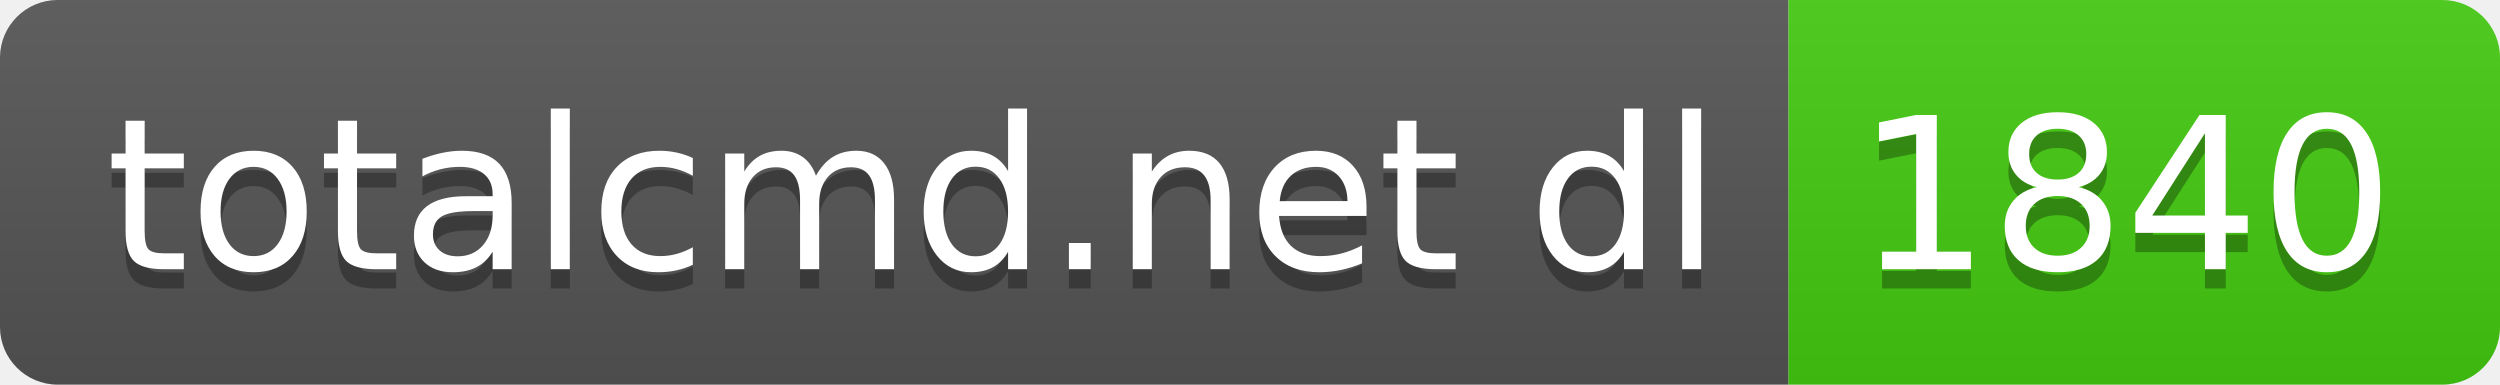
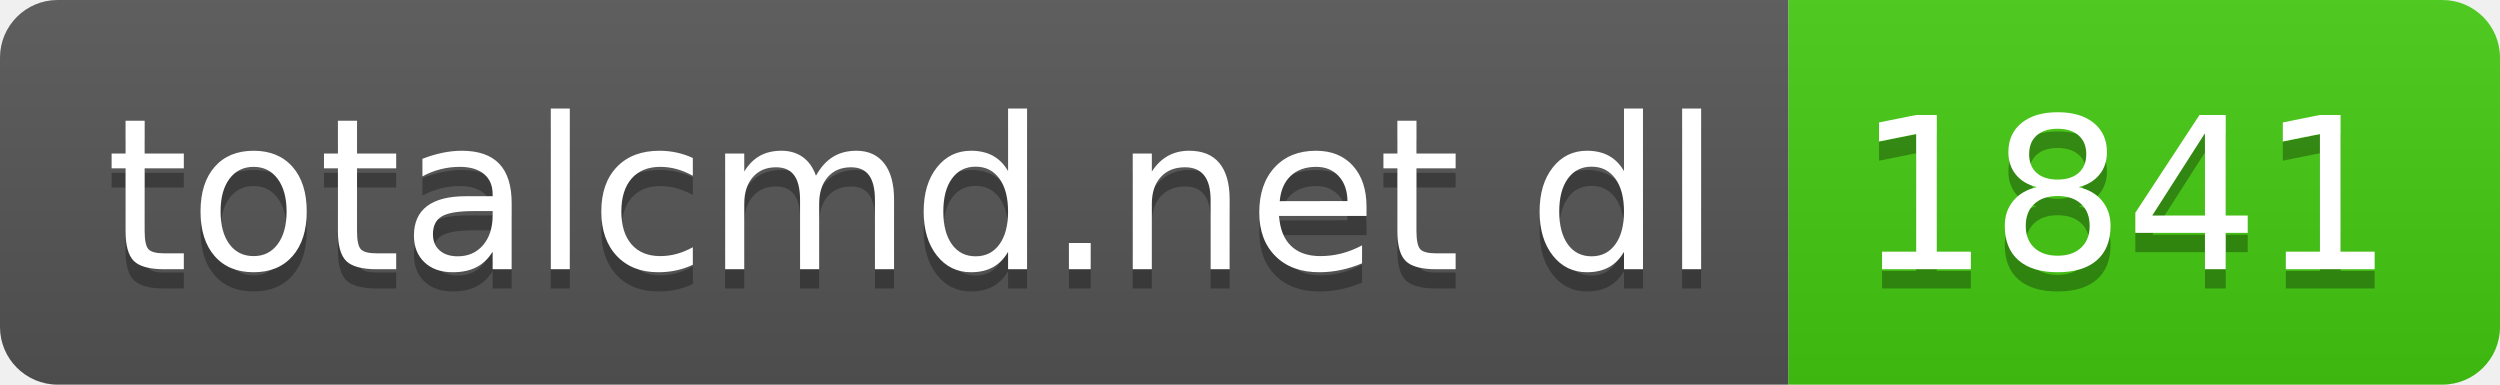
- <svg xmlns="http://www.w3.org/2000/svg" width="130" height="20" role="img" aria-label="totalcmd.net dl: 1840">
+ <svg xmlns="http://www.w3.org/2000/svg" width="130" height="20" role="img" aria-label="totalcmd.net dl: 1841">
  <linearGradient id="s" x2="0" y2="100%">
    <stop offset="0" stop-color="#bbb" stop-opacity=".1" />
    <stop offset="1" stop-opacity=".1" />
  </linearGradient>
  <clipPath id="r">
    <rect width="130" height="20" rx="3" fill="#fff" />
  </clipPath>
  <g clip-path="url(#r)">
    <rect width="93" height="20" fill="#555" />
    <rect x="93" width="37" height="20" fill="#4c1" />
    <rect width="130" height="20" fill="url(#s)" />
  </g>
  <g fill="#fff" text-anchor="middle" font-family="Verdana,Geneva,DejaVu Sans,sans-serif" text-rendering="geometricPrecision" font-size="110">
    <text aria-hidden="true" x="475" y="150" fill="#010101" fill-opacity=".3" transform="scale(.1)" textLength="830">totalcmd.net dl</text>
    <text x="475" y="140" transform="scale(.1)" fill="#fff" textLength="830">totalcmd.net dl</text>
-     <text aria-hidden="true" x="1105" y="150" fill="#010101" fill-opacity=".3" transform="scale(.1)" textLength="270">1840</text>
-     <text x="1105" y="140" transform="scale(.1)" fill="#fff" textLength="270">1840</text>
+     <text aria-hidden="true" x="1105" y="150" fill="#010101" fill-opacity=".3" transform="scale(.1)" textLength="270">1841</text>
+     <text x="1105" y="140" transform="scale(.1)" fill="#fff" textLength="270">1841</text>
  </g>
</svg>
